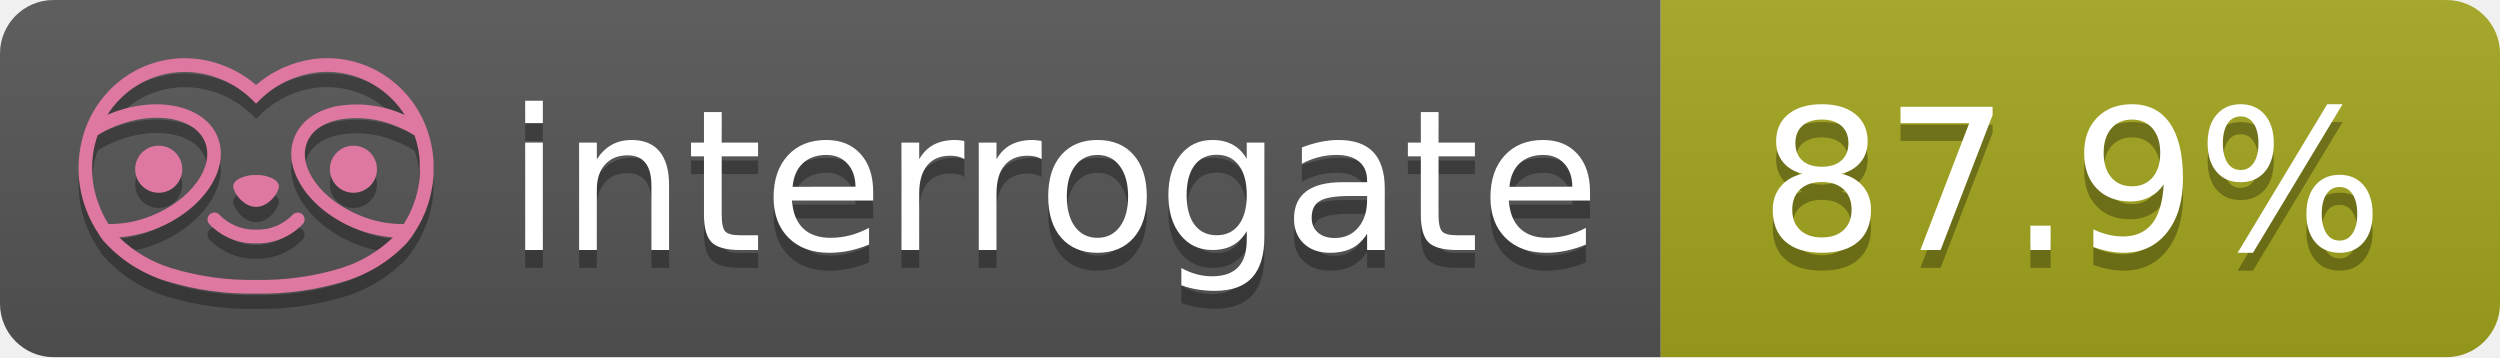
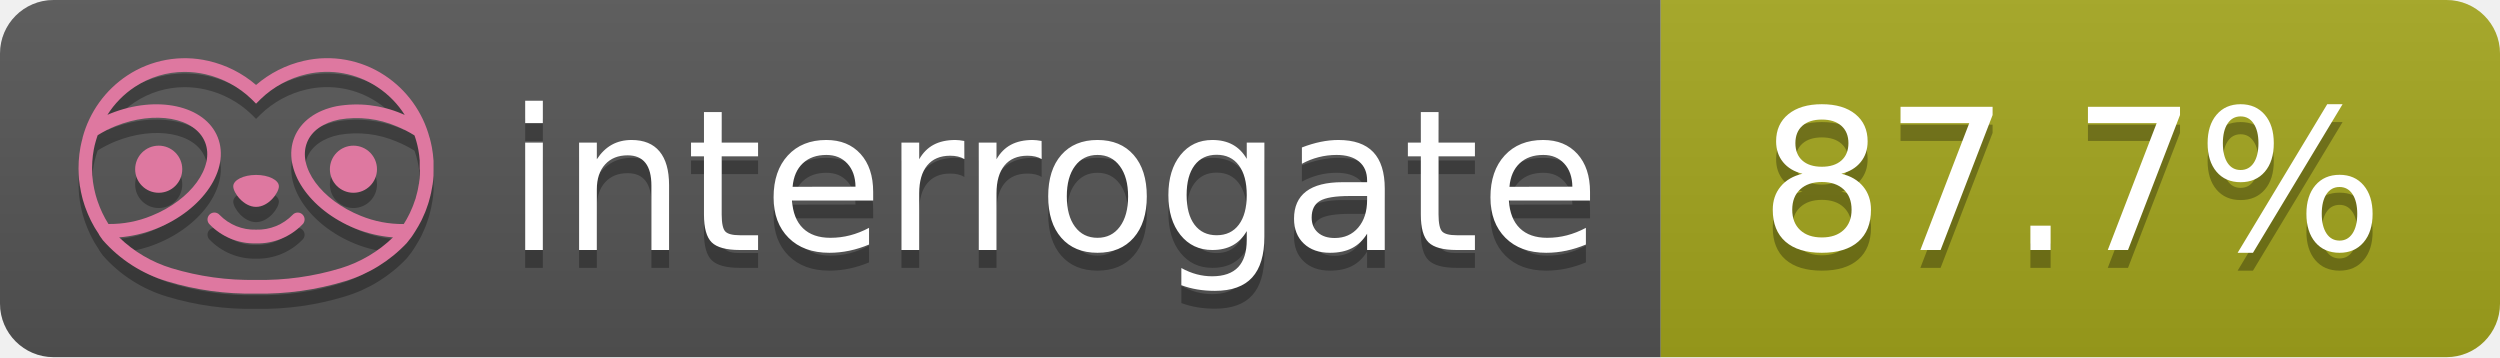
- <svg xmlns="http://www.w3.org/2000/svg" width="140" height="20" role="img" aria-label="interrogate: 87.9%">
+ <svg xmlns="http://www.w3.org/2000/svg" width="140" height="20" role="img" aria-label="interrogate: 87.7%">
  <linearGradient id="s" x2="0" y2="100%">
    <stop offset="0" stop-color="#bbb" stop-opacity=".1" />
    <stop offset="1" stop-opacity=".1" />
  </linearGradient>
  <clipPath id="r">
    <rect width="140" height="20" rx="3" fill="#fff" />
  </clipPath>
  <g clip-path="url(#r)">
    <rect width="93" height="20" fill="#555" />
    <rect x="93" width="47" height="20" fill="#a4a61d" />
    <rect width="140" height="20" fill="url(#s)" />
  </g>
  <g fill="#fff" text-anchor="middle" font-family="Verdana,Geneva,DejaVu Sans,sans-serif" text-rendering="geometricPrecision" font-size="110">
    <text aria-hidden="true" x="590" y="150" fill="#010101" fill-opacity=".3" transform="scale(.1)" textLength="610">interrogate</text>
    <text x="590" y="140" transform="scale(.1)" fill="#fff" textLength="610">interrogate</text>
-     <text aria-hidden="true" x="1160" y="150" fill="#010101" fill-opacity=".3" transform="scale(.1)" textLength="370">87.9%</text>
-     <text x="1160" y="140" transform="scale(.1)" fill="#fff" textLength="370" data-interrogate="result">87.9%</text>
+     <text aria-hidden="true" x="1160" y="150" fill="#010101" fill-opacity=".3" transform="scale(.1)" textLength="370">87.7%</text>
+     <text x="1160" y="140" transform="scale(.1)" fill="#fff" textLength="370" data-interrogate="result">87.7%</text>
  </g>
  <g id="logo-shadow" transform="matrix(0.854876,0,0,0.854876,-6.73514,1.732)">
    <g transform="matrix(0.299012,0,0,0.299012,9.70229,-6.68582)">
      <path d="M50,64.25C52.76,64.25 55,61.13 55,59.75C55,58.37 52.76,57.25 50,57.25C47.24,57.25 45,58.37 45,59.75C45,61.13 47.24,64.25 50,64.25Z" style="fill:rgb(1,1,1);fill-opacity:0.3;fill-rule:nonzero;" />
    </g>
    <g transform="matrix(0.299012,0,0,0.299012,9.70229,-6.68582)">
      <path d="M88,49.05C86.506,43.475 83.018,38.638 78.2,35.46C72.969,32.002 66.539,30.844 60.43,32.26C56.576,33.145 52.995,34.958 50,37.54C46.998,34.958 43.411,33.149 39.55,32.27C33.441,30.853 27.011,32.011 21.78,35.47C16.97,38.652 13.489,43.489 12,49.06L12,49.13C11.82,49.79 11.66,50.46 11.53,51.13C11.146,53.207 11.021,55.323 11.16,57.43C11.16,58.03 11.26,58.63 11.34,59.23C11.34,59.51 11.43,59.79 11.48,60.07C11.53,60.35 11.58,60.68 11.64,60.98C11.7,61.28 11.8,61.69 11.89,62.05C11.98,62.41 11.99,62.47 12.05,62.68C12.16,63.07 12.28,63.46 12.41,63.84L12.58,64.34C12.72,64.74 12.88,65.14 13.04,65.53L13.23,65.98C13.403,66.373 13.583,66.767 13.77,67.16L13.99,67.59C14.19,67.97 14.39,68.35 14.61,68.73L14.87,69.15C15.1,69.52 15.33,69.89 15.58,70.26L15.58,70.32L15.99,70.93C16.14,71.14 16.29,71.36 16.45,71.57C20.206,75.83 25.086,78.95 30.53,80.57C36.839,82.48 43.41,83.385 50,83.25C56.599,83.374 63.177,82.456 69.49,80.53C74.644,78.978 79.303,76.102 83,72.19C83.34,71.78 83.65,71.35 84,70.92L84.18,70.66L84.33,70.44L84.41,70.32C84.55,70.12 84.67,69.9 84.81,69.7C85.07,69.3 85.32,68.89 85.55,68.48C85.78,68.07 86.02,67.65 86.23,67.22C86.31,67.05 86.39,66.88 86.47,66.7C86.67,66.28 86.85,65.87 87.03,65.44L87.23,64.92C87.397,64.487 87.55,64.05 87.69,63.61L87.85,63.09C87.98,62.64 88.1,62.19 88.21,61.74C88.21,61.57 88.3,61.39 88.33,61.22C88.43,60.75 88.52,60.22 88.6,59.79C88.6,59.64 88.66,59.49 88.68,59.33C88.77,58.71 88.84,58.08 88.88,57.45L88.88,54.17C88.817,53.164 88.693,52.162 88.51,51.17C88.38,50.5 88.23,49.84 88.05,49.17L88,49.05ZM85.89,56.44L85.89,57.23C85.89,57.78 85.79,58.32 85.72,58.86C85.72,59.01 85.72,59.15 85.65,59.3C85.59,59.7 85.51,60.11 85.43,60.51L85.32,60.99C85.23,61.38 85.12,61.77 85.01,62.16C85.01,62.31 84.93,62.46 84.88,62.6C84.74,63.04 84.59,63.47 84.42,63.9L84.27,64.28C84.1,64.71 83.91,65.14 83.71,65.56C83.51,65.98 83.43,66.12 83.28,66.4L83.01,66.91C82.83,67.223 82.643,67.537 82.45,67.85L82.35,68.01C79.121,68.047 75.918,67.434 72.93,66.21C64.27,62.74 59,55.52 61.18,50.11C62.18,47.6 64.7,45.82 68.26,45.11C72.489,44.395 76.835,44.908 80.78,46.59C82.141,47.144 83.453,47.813 84.7,48.59C84.76,48.76 84.82,48.93 84.88,49.1C84.94,49.27 85.05,49.63 85.12,49.9C85.28,50.5 85.44,51.1 85.55,51.73C85.691,52.507 85.792,53.292 85.85,54.08L85.85,55.89C85.85,56.12 85.91,56.25 85.91,56.45L85.89,56.44ZM17.66,68C16.668,66.435 15.869,64.756 15.28,63L15.17,62.68C15.06,62.35 14.96,62.01 14.87,61.68C14.823,61.493 14.777,61.31 14.73,61.13C14.66,60.84 14.59,60.55 14.53,60.27C14.47,59.99 14.43,59.72 14.38,59.44C14.33,59.16 14.3,59 14.27,58.78C14.2,58.27 14.15,57.78 14.11,57.23L14.11,57.03C14.008,55.236 14.122,53.437 14.45,51.67C14.56,51.06 14.71,50.46 14.88,49.87C14.96,49.59 15.04,49.32 15.13,49.05C15.22,48.78 15.24,48.72 15.3,48.55C16.548,47.774 17.859,47.105 19.22,46.55C27.86,43.09 36.65,44.67 38.82,50.08C40.99,55.49 35.73,62.74 27.09,66.2C24.101,67.431 20.893,68.043 17.66,68ZM68.57,77.68C62.554,79.508 56.287,80.376 50,80.25C43.737,80.37 37.495,79.506 31.5,77.69C27.185,76.38 23.243,74.062 20,70.93C22.815,70.706 25.58,70.055 28.2,69C38.37,64.92 44.39,56 41.6,49C38.81,42 28.27,39.72 18.1,43.8L17.43,44.09C18.973,41.648 21.019,39.561 23.43,37.97C26.671,35.824 30.473,34.68 34.36,34.68C35.884,34.681 37.404,34.852 38.89,35.19C42.694,36.049 46.191,37.935 49,40.64L50,41.64L51,40.64C53.797,37.937 57.279,36.049 61.07,35.18C66.402,33.947 72.014,34.968 76.57,38C78.98,39.588 81.026,41.671 82.57,44.11L81.9,43.82C77.409,41.921 72.464,41.355 67.66,42.19C63.08,43.12 59.79,45.54 58.39,49.02C55.6,55.97 61.62,64.94 71.79,69.02C74.414,70.07 77.182,70.714 80,70.93C76.776,74.05 72.859,76.363 68.57,77.68Z" style="fill:rgb(1,1,1);fill-opacity:0.3;fill-rule:nonzero;" />
    </g>
    <g transform="matrix(0.299012,0,0,0.299012,9.70229,-6.68582)">
      <circle cx="71.33" cy="56" r="5.16" style="fill:rgb(1,1,1);fill-opacity:0.3;" />
    </g>
    <g transform="matrix(0.299012,0,0,0.299012,9.70229,-6.68582)">
      <circle cx="28.67" cy="56" r="5.16" style="fill:rgb(1,1,1);fill-opacity:0.3;" />
    </g>
    <g transform="matrix(0.299012,0,0,0.299012,9.70229,-6.68582)">
      <path d="M58,66C55.912,68.161 53.003,69.339 50,69.24C46.997,69.339 44.088,68.161 42,66C41.714,65.677 41.302,65.491 40.87,65.491C40.042,65.491 39.361,66.172 39.361,67C39.361,67.368 39.496,67.724 39.74,68C42.403,70.804 46.134,72.35 50,72.25C53.862,72.347 57.59,70.802 60.25,68C60.495,67.725 60.63,67.369 60.63,67C60.63,66.174 59.951,65.495 59.125,65.495C58.695,65.495 58.285,65.679 58,66Z" style="fill:rgb(1,1,1);fill-opacity:0.3;fill-rule:nonzero;" />
    </g>
  </g>
  <g id="logo-pink" transform="matrix(0.854876,0,0,0.854876,-6.73514,0.877124)">
    <g transform="matrix(0.299012,0,0,0.299012,9.70229,-6.68582)">
      <path d="M50,64.25C52.76,64.25 55,61.13 55,59.75C55,58.37 52.76,57.25 50,57.25C47.24,57.25 45,58.37 45,59.75C45,61.13 47.24,64.25 50,64.25Z" style="fill:rgb(222,120,160);fill-rule:nonzero;" />
    </g>
    <g transform="matrix(0.299012,0,0,0.299012,9.70229,-6.68582)">
      <path d="M88,49.05C86.506,43.475 83.018,38.638 78.2,35.46C72.969,32.002 66.539,30.844 60.43,32.26C56.576,33.145 52.995,34.958 50,37.54C46.998,34.958 43.411,33.149 39.55,32.27C33.441,30.853 27.011,32.011 21.78,35.47C16.97,38.652 13.489,43.489 12,49.06L12,49.13C11.82,49.79 11.66,50.46 11.53,51.13C11.146,53.207 11.021,55.323 11.16,57.43C11.16,58.03 11.26,58.63 11.34,59.23C11.34,59.51 11.43,59.79 11.48,60.07C11.53,60.35 11.58,60.68 11.64,60.98C11.7,61.28 11.8,61.69 11.89,62.05C11.98,62.41 11.99,62.47 12.05,62.68C12.16,63.07 12.28,63.46 12.41,63.84L12.58,64.34C12.72,64.74 12.88,65.14 13.04,65.53L13.23,65.98C13.403,66.373 13.583,66.767 13.77,67.16L13.99,67.59C14.19,67.97 14.39,68.35 14.61,68.73L14.87,69.15C15.1,69.52 15.33,69.89 15.58,70.26L15.58,70.32L15.99,70.93C16.14,71.14 16.29,71.36 16.45,71.57C20.206,75.83 25.086,78.95 30.53,80.57C36.839,82.48 43.41,83.385 50,83.25C56.599,83.374 63.177,82.456 69.49,80.53C74.644,78.978 79.303,76.102 83,72.19C83.34,71.78 83.65,71.35 84,70.92L84.18,70.66L84.33,70.44L84.41,70.32C84.55,70.12 84.67,69.9 84.81,69.7C85.07,69.3 85.32,68.89 85.55,68.48C85.78,68.07 86.02,67.65 86.23,67.22C86.31,67.05 86.39,66.88 86.47,66.7C86.67,66.28 86.85,65.87 87.03,65.44L87.23,64.92C87.397,64.487 87.55,64.05 87.69,63.61L87.85,63.09C87.98,62.64 88.1,62.19 88.21,61.74C88.21,61.57 88.3,61.39 88.33,61.22C88.43,60.75 88.52,60.22 88.6,59.79C88.6,59.64 88.66,59.49 88.68,59.33C88.77,58.71 88.84,58.08 88.88,57.45L88.88,54.17C88.817,53.164 88.693,52.162 88.51,51.17C88.38,50.5 88.23,49.84 88.05,49.17L88,49.05ZM85.89,56.44L85.89,57.23C85.89,57.78 85.79,58.32 85.72,58.86C85.72,59.01 85.72,59.15 85.65,59.3C85.59,59.7 85.51,60.11 85.43,60.51L85.32,60.99C85.23,61.38 85.12,61.77 85.01,62.16C85.01,62.31 84.93,62.46 84.88,62.6C84.74,63.04 84.59,63.47 84.42,63.9L84.27,64.28C84.1,64.71 83.91,65.14 83.71,65.56C83.51,65.98 83.43,66.12 83.28,66.4L83.01,66.91C82.83,67.223 82.643,67.537 82.45,67.85L82.35,68.01C79.121,68.047 75.918,67.434 72.93,66.21C64.27,62.74 59,55.52 61.18,50.11C62.18,47.6 64.7,45.82 68.26,45.11C72.489,44.395 76.835,44.908 80.78,46.59C82.141,47.144 83.453,47.813 84.7,48.59C84.76,48.76 84.82,48.93 84.88,49.1C84.94,49.27 85.05,49.63 85.12,49.9C85.28,50.5 85.44,51.1 85.55,51.73C85.691,52.507 85.792,53.292 85.85,54.08L85.85,55.89C85.85,56.12 85.91,56.25 85.91,56.45L85.89,56.44ZM17.66,68C16.668,66.435 15.869,64.756 15.28,63L15.17,62.68C15.06,62.35 14.96,62.01 14.87,61.68C14.823,61.493 14.777,61.31 14.73,61.13C14.66,60.84 14.59,60.55 14.53,60.27C14.47,59.99 14.43,59.72 14.38,59.44C14.33,59.16 14.3,59 14.27,58.78C14.2,58.27 14.15,57.78 14.11,57.23L14.11,57.03C14.008,55.236 14.122,53.437 14.45,51.67C14.56,51.06 14.71,50.46 14.88,49.87C14.96,49.59 15.04,49.32 15.13,49.05C15.22,48.78 15.24,48.72 15.3,48.55C16.548,47.774 17.859,47.105 19.22,46.55C27.86,43.09 36.65,44.67 38.82,50.08C40.99,55.49 35.73,62.74 27.09,66.2C24.101,67.431 20.893,68.043 17.66,68ZM68.57,77.68C62.554,79.508 56.287,80.376 50,80.25C43.737,80.37 37.495,79.506 31.5,77.69C27.185,76.38 23.243,74.062 20,70.93C22.815,70.706 25.58,70.055 28.2,69C38.37,64.92 44.39,56 41.6,49C38.81,42 28.27,39.72 18.1,43.8L17.43,44.09C18.973,41.648 21.019,39.561 23.43,37.97C26.671,35.824 30.473,34.68 34.36,34.68C35.884,34.681 37.404,34.852 38.89,35.19C42.694,36.049 46.191,37.935 49,40.64L50,41.64L51,40.64C53.797,37.937 57.279,36.049 61.07,35.18C66.402,33.947 72.014,34.968 76.57,38C78.98,39.588 81.026,41.671 82.57,44.11L81.9,43.82C77.409,41.921 72.464,41.355 67.66,42.19C63.08,43.12 59.79,45.54 58.39,49.02C55.6,55.97 61.62,64.94 71.79,69.02C74.414,70.07 77.182,70.714 80,70.93C76.776,74.05 72.859,76.363 68.57,77.68Z" style="fill:rgb(222,120,160);fill-rule:nonzero;" />
    </g>
    <g transform="matrix(0.299012,0,0,0.299012,9.70229,-6.68582)">
      <circle cx="71.33" cy="56" r="5.16" style="fill:rgb(222,120,160);" />
    </g>
    <g transform="matrix(0.299012,0,0,0.299012,9.70229,-6.68582)">
      <circle cx="28.67" cy="56" r="5.16" style="fill:rgb(222,120,160);" />
    </g>
    <g transform="matrix(0.299012,0,0,0.299012,9.70229,-6.68582)">
      <path d="M58,66C55.912,68.161 53.003,69.339 50,69.24C46.997,69.339 44.088,68.161 42,66C41.714,65.677 41.302,65.491 40.87,65.491C40.042,65.491 39.361,66.172 39.361,67C39.361,67.368 39.496,67.724 39.74,68C42.403,70.804 46.134,72.35 50,72.25C53.862,72.347 57.59,70.802 60.25,68C60.495,67.725 60.63,67.369 60.63,67C60.63,66.174 59.951,65.495 59.125,65.495C58.695,65.495 58.285,65.679 58,66Z" style="fill:rgb(222,120,160);fill-rule:nonzero;" />
    </g>
  </g>
</svg>
